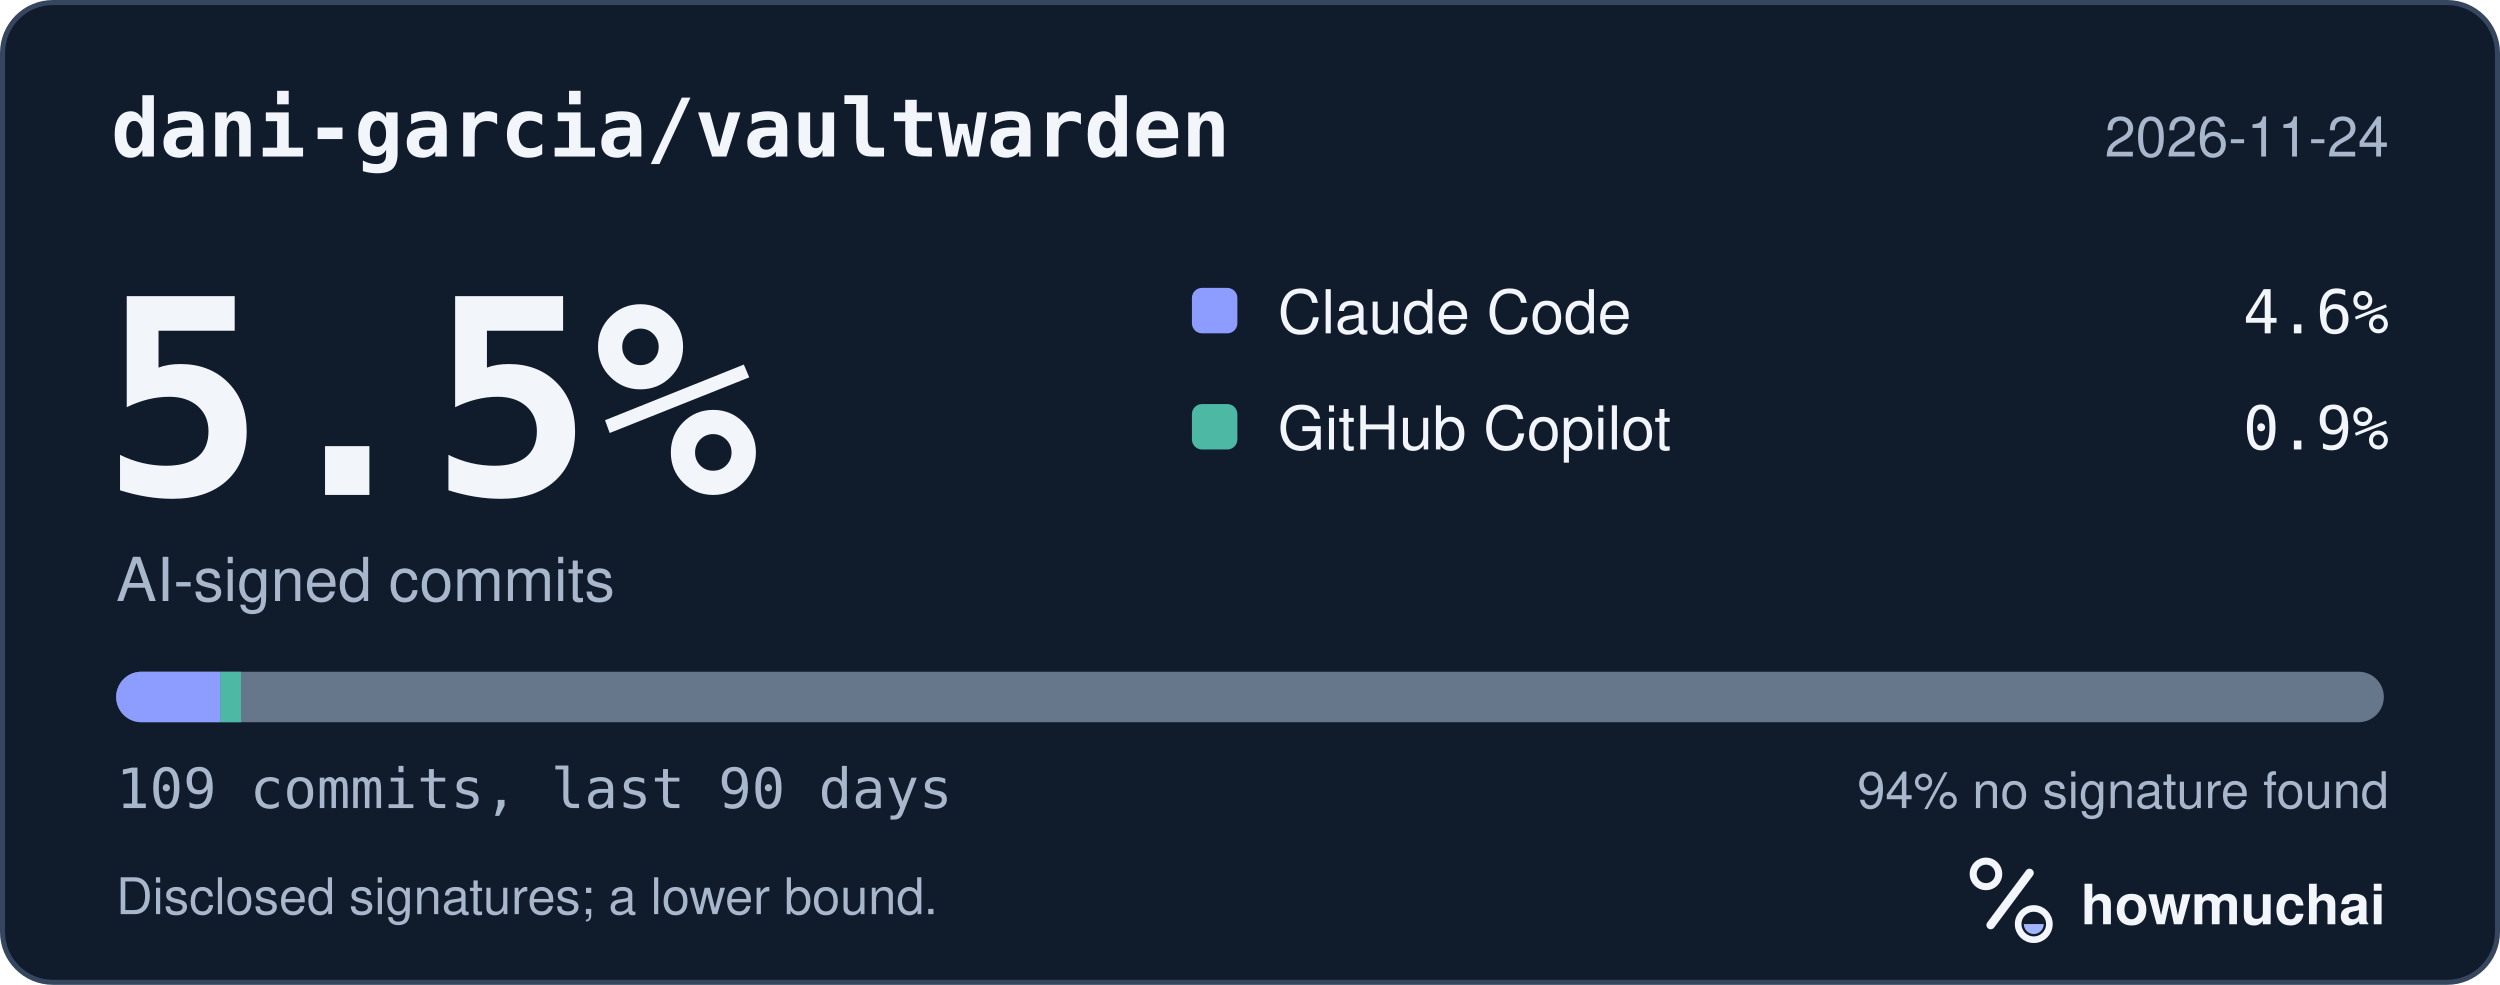
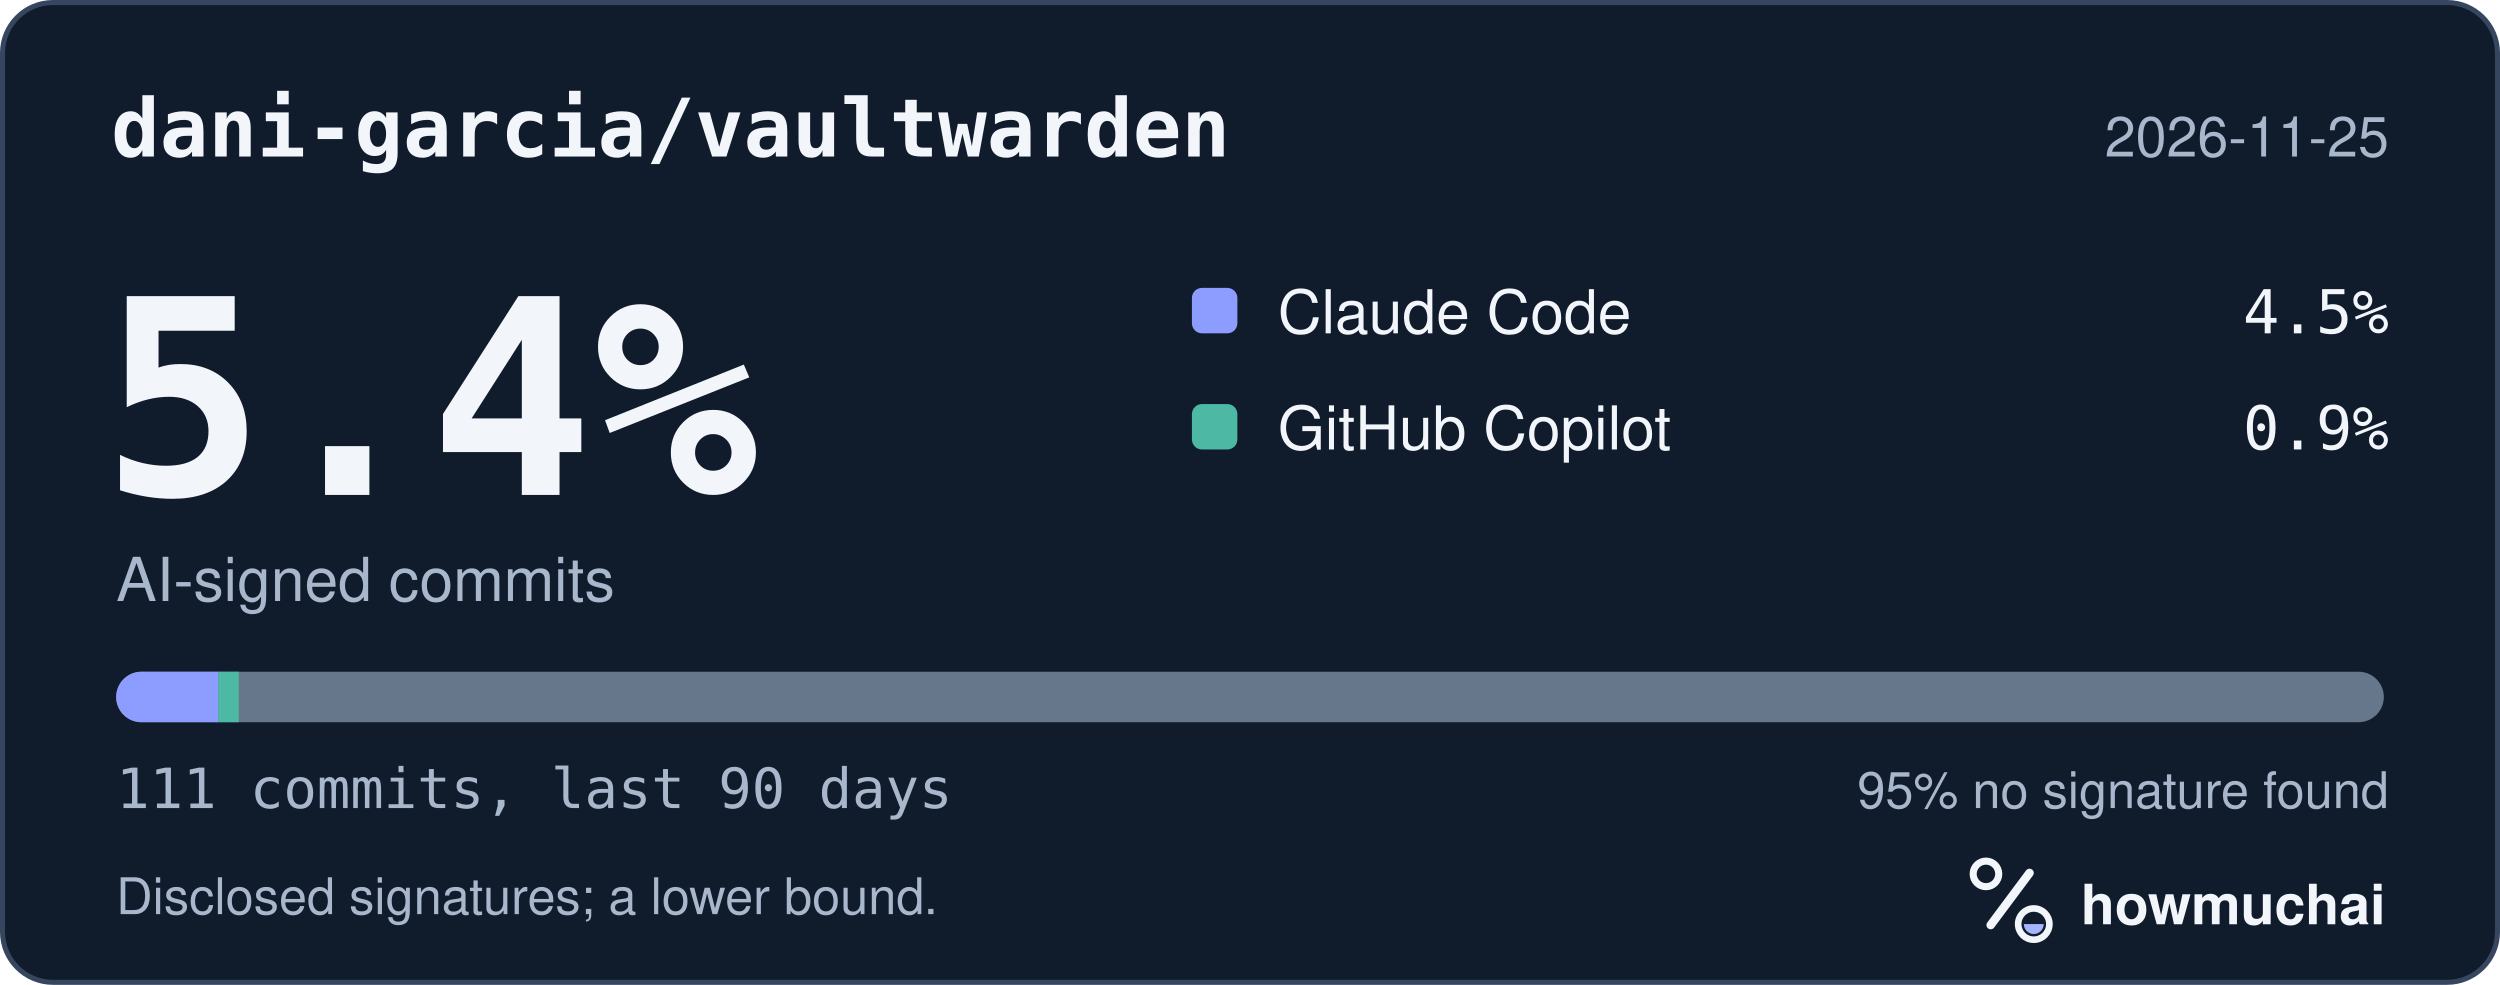
<svg xmlns="http://www.w3.org/2000/svg" width="495" height="195" viewBox="0 0 495 195" role="img" aria-labelledby="hm-t hm-d">
  <rect x="0.5" y="0.5" width="494" height="194" rx="10" fill="#101B2C" stroke="#35465E" />
  <text x="22" y="31" fill="#F2F5FA" font-family="ui-monospace, SF Mono, Menlo, Consolas, IBM Plex Mono, monospace" font-size="16" font-weight="600">dani-garcia/vaultwarden</text>
-   <text x="473" y="31" fill="#A8B7CC" font-family="-apple-system, BlinkMacSystemFont, Segoe UI, Helvetica, Arial, Fira Sans, sans-serif" font-size="11" text-anchor="end">2026-11-24</text>
-   <text x="20" y="98" fill="#F2F5FA" font-family="ui-monospace, SF Mono, Menlo, Consolas, IBM Plex Mono, monospace" font-size="54" font-weight="700">5.5%</text>
+   <text x="473" y="31" fill="#A8B7CC" font-family="-apple-system, BlinkMacSystemFont, Segoe UI, Helvetica, Arial, Fira Sans, sans-serif" font-size="11" text-anchor="end">2026-11-25</text>
+   <text x="20" y="98" fill="#F2F5FA" font-family="ui-monospace, SF Mono, Menlo, Consolas, IBM Plex Mono, monospace" font-size="54" font-weight="700">5.4%</text>
  <text x="23" y="119" fill="#A8B7CC" font-family="-apple-system, BlinkMacSystemFont, Segoe UI, Helvetica, Arial, Fira Sans, sans-serif" font-size="12">AI-signed commits</text>
  <rect x="236" y="57" width="9" height="9" rx="2" fill="#8D9DFF" />
  <text x="253" y="66" fill="#F2F5FA" font-family="-apple-system, BlinkMacSystemFont, Segoe UI, Helvetica, Arial, Fira Sans, sans-serif" font-size="12">Claude Code</text>
-   <text x="473" y="66" fill="#F2F5FA" font-family="ui-monospace, SF Mono, Menlo, Consolas, IBM Plex Mono, monospace" font-size="12" text-anchor="end">4.6%</text>
+   <text x="473" y="66" fill="#F2F5FA" font-family="ui-monospace, SF Mono, Menlo, Consolas, IBM Plex Mono, monospace" font-size="12" text-anchor="end">4.5%</text>
  <rect x="236" y="80" width="9" height="9" rx="2" fill="#4DB8A4" />
  <text x="253" y="89" fill="#F2F5FA" font-family="-apple-system, BlinkMacSystemFont, Segoe UI, Helvetica, Arial, Fira Sans, sans-serif" font-size="12">GitHub Copilot</text>
  <text x="473" y="89" fill="#F2F5FA" font-family="ui-monospace, SF Mono, Menlo, Consolas, IBM Plex Mono, monospace" font-size="12" text-anchor="end">0.9%</text>
  <defs>
    <clipPath id="hm-bar">
      <rect x="23" y="133" width="449" height="10" rx="5" />
    </clipPath>
  </defs>
  <rect x="23" y="133" width="449" height="10" rx="5" fill="#66768B" />
  <g clip-path="url(#hm-bar)">
-     <rect x="23.00" y="133" width="20.60" height="10" fill="#8D9DFF" />
-     <rect x="43.60" y="133" width="4.12" height="10" fill="#4DB8A4" />
+     <rect x="23.00" y="133" width="20.23" height="10" fill="#8D9DFF" />
+     <rect x="43.23" y="133" width="4.05" height="10" fill="#4DB8A4" />
  </g>
-   <text x="23" y="160" fill="#A8B7CC" font-family="ui-monospace, SF Mono, Menlo, Consolas, IBM Plex Mono, monospace" font-size="11">109 commits, last 90 days</text>
-   <text x="473" y="160" fill="#A8B7CC" font-family="-apple-system, BlinkMacSystemFont, Segoe UI, Helvetica, Arial, Fira Sans, sans-serif" font-size="10" text-anchor="end">94% no signature found</text>
+   <text x="23" y="160" fill="#A8B7CC" font-family="ui-monospace, SF Mono, Menlo, Consolas, IBM Plex Mono, monospace" font-size="11">111 commits, last 90 days</text>
+   <text x="473" y="160" fill="#A8B7CC" font-family="-apple-system, BlinkMacSystemFont, Segoe UI, Helvetica, Arial, Fira Sans, sans-serif" font-size="10" text-anchor="end">95% no signature found</text>
  <text x="23" y="181" fill="#A8B7CC" font-family="-apple-system, BlinkMacSystemFont, Segoe UI, Helvetica, Arial, Fira Sans, sans-serif" font-size="10">Disclosed signatures; a lower bound.</text>
  <g transform="translate(386 166) scale(0.046875)">
    <circle cx="154" cy="150" r="54" fill="none" stroke="#F2F5FA" stroke-width="30" />
    <path d="M174 366 338 146" fill="none" stroke="#F2F5FA" stroke-width="36" stroke-linecap="round" />
    <circle cx="356" cy="362" r="66" fill="none" stroke="#F2F5FA" stroke-width="28" />
    <path d="M314 362a42 42 0 0 0 84 0Z" fill="#A4B5FF" />
  </g>
  <text x="412" y="183" fill="#F2F5FA" font-family="-apple-system, BlinkMacSystemFont, Segoe UI, Helvetica, Arial, Fira Sans, sans-serif" font-size="11" font-weight="650">howmuchai</text>
</svg>
